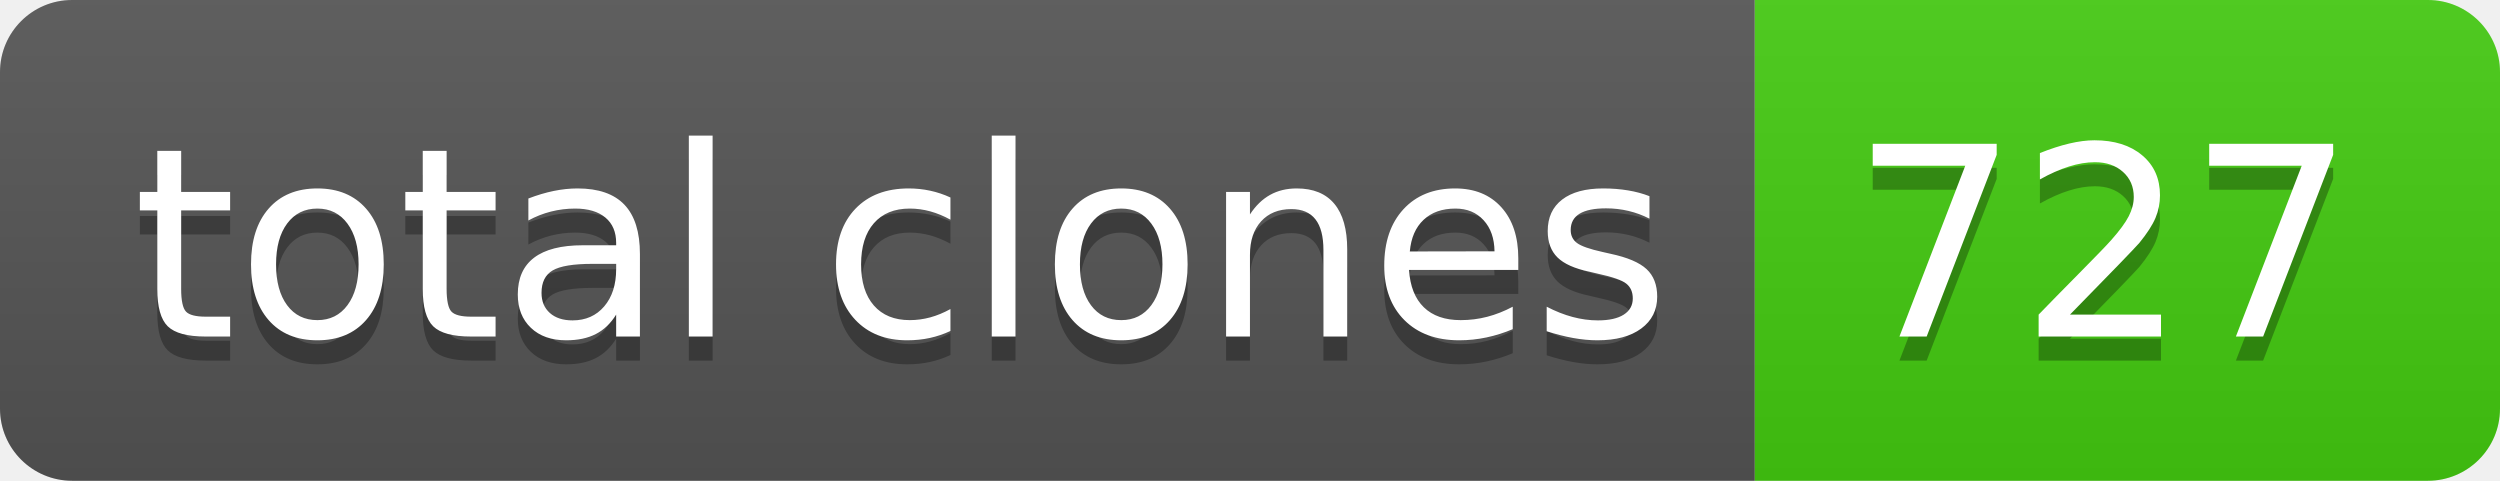
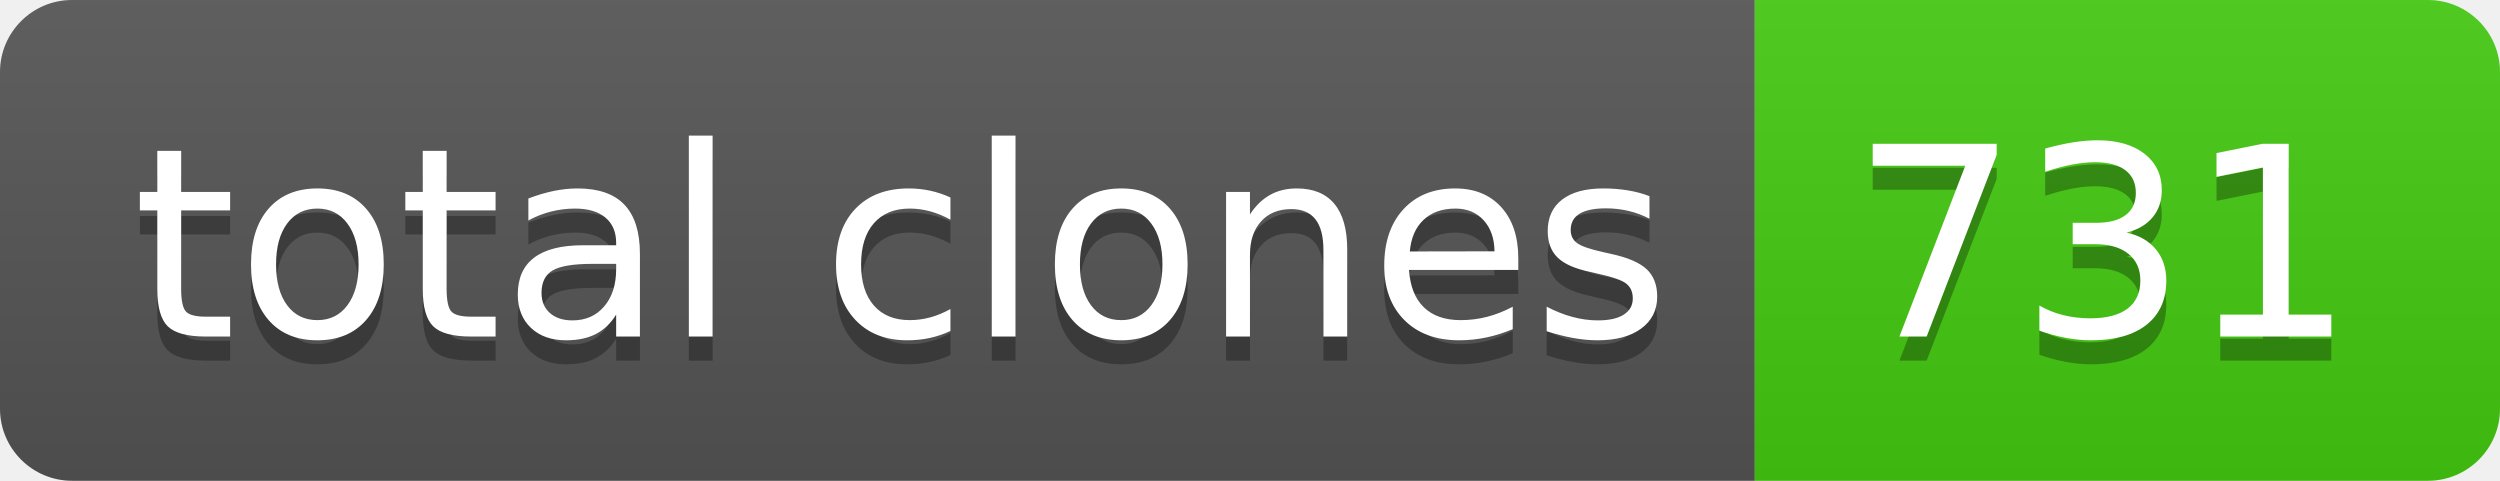
- <svg xmlns="http://www.w3.org/2000/svg" width="104" height="20" role="img" aria-label="total clones: 727">
+ <svg xmlns="http://www.w3.org/2000/svg" width="104" height="20" role="img" aria-label="total clones: 731">
  <linearGradient id="s" x2="0" y2="100%">
    <stop offset="0" stop-color="#bbb" stop-opacity=".1" />
    <stop offset="1" stop-opacity=".1" />
  </linearGradient>
  <clipPath id="r">
    <rect width="104" height="20" rx="3" fill="#fff" />
  </clipPath>
  <g clip-path="url(#r)">
    <rect width="73" height="20" fill="#555" />
    <rect x="73" width="31" height="20" fill="#4c1" />
    <rect width="104" height="20" fill="url(#s)" />
  </g>
  <g fill="#fff" text-anchor="middle" font-family="Verdana,Geneva,DejaVu Sans,sans-serif" text-rendering="geometricPrecision" font-size="110">
    <text aria-hidden="true" x="375" y="150" fill="#010101" fill-opacity=".3" transform="scale(.1)" textLength="630">total clones</text>
    <text x="375" y="140" transform="scale(.1)" fill="#fff" textLength="630">total clones</text>
-     <text aria-hidden="true" x="875" y="150" fill="#010101" fill-opacity=".3" transform="scale(.1)" textLength="210">727</text>
-     <text x="875" y="140" transform="scale(.1)" fill="#fff" textLength="210">727</text>
+     <text aria-hidden="true" x="875" y="150" fill="#010101" fill-opacity=".3" transform="scale(.1)" textLength="210">731</text>
+     <text x="875" y="140" transform="scale(.1)" fill="#fff" textLength="210">731</text>
  </g>
</svg>
